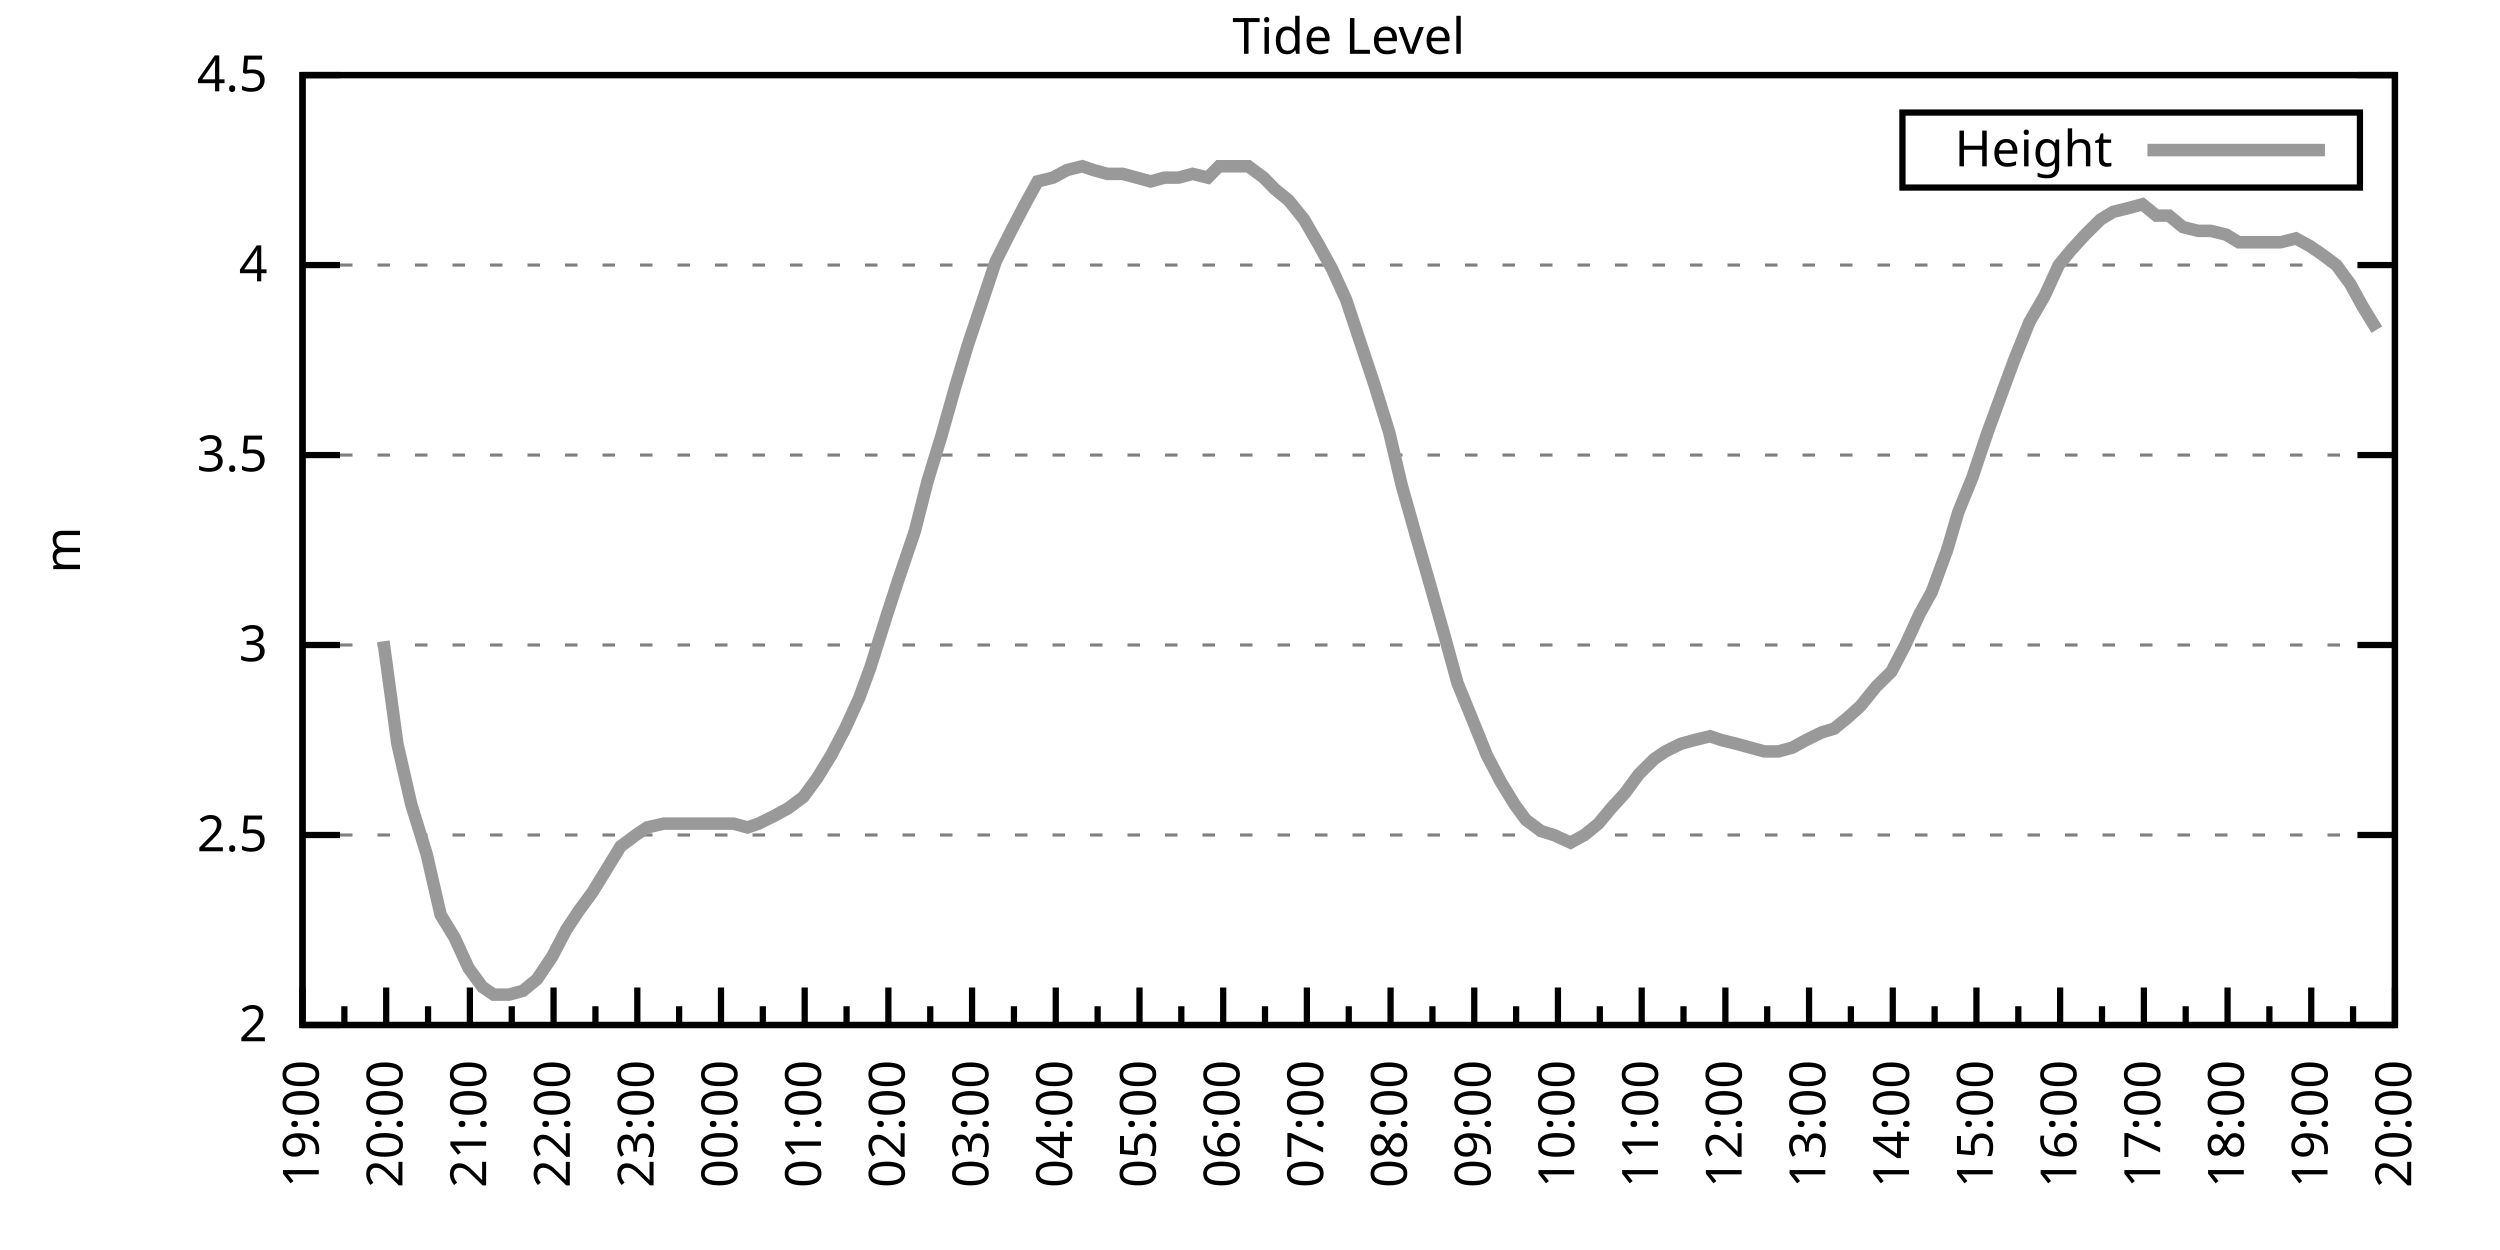
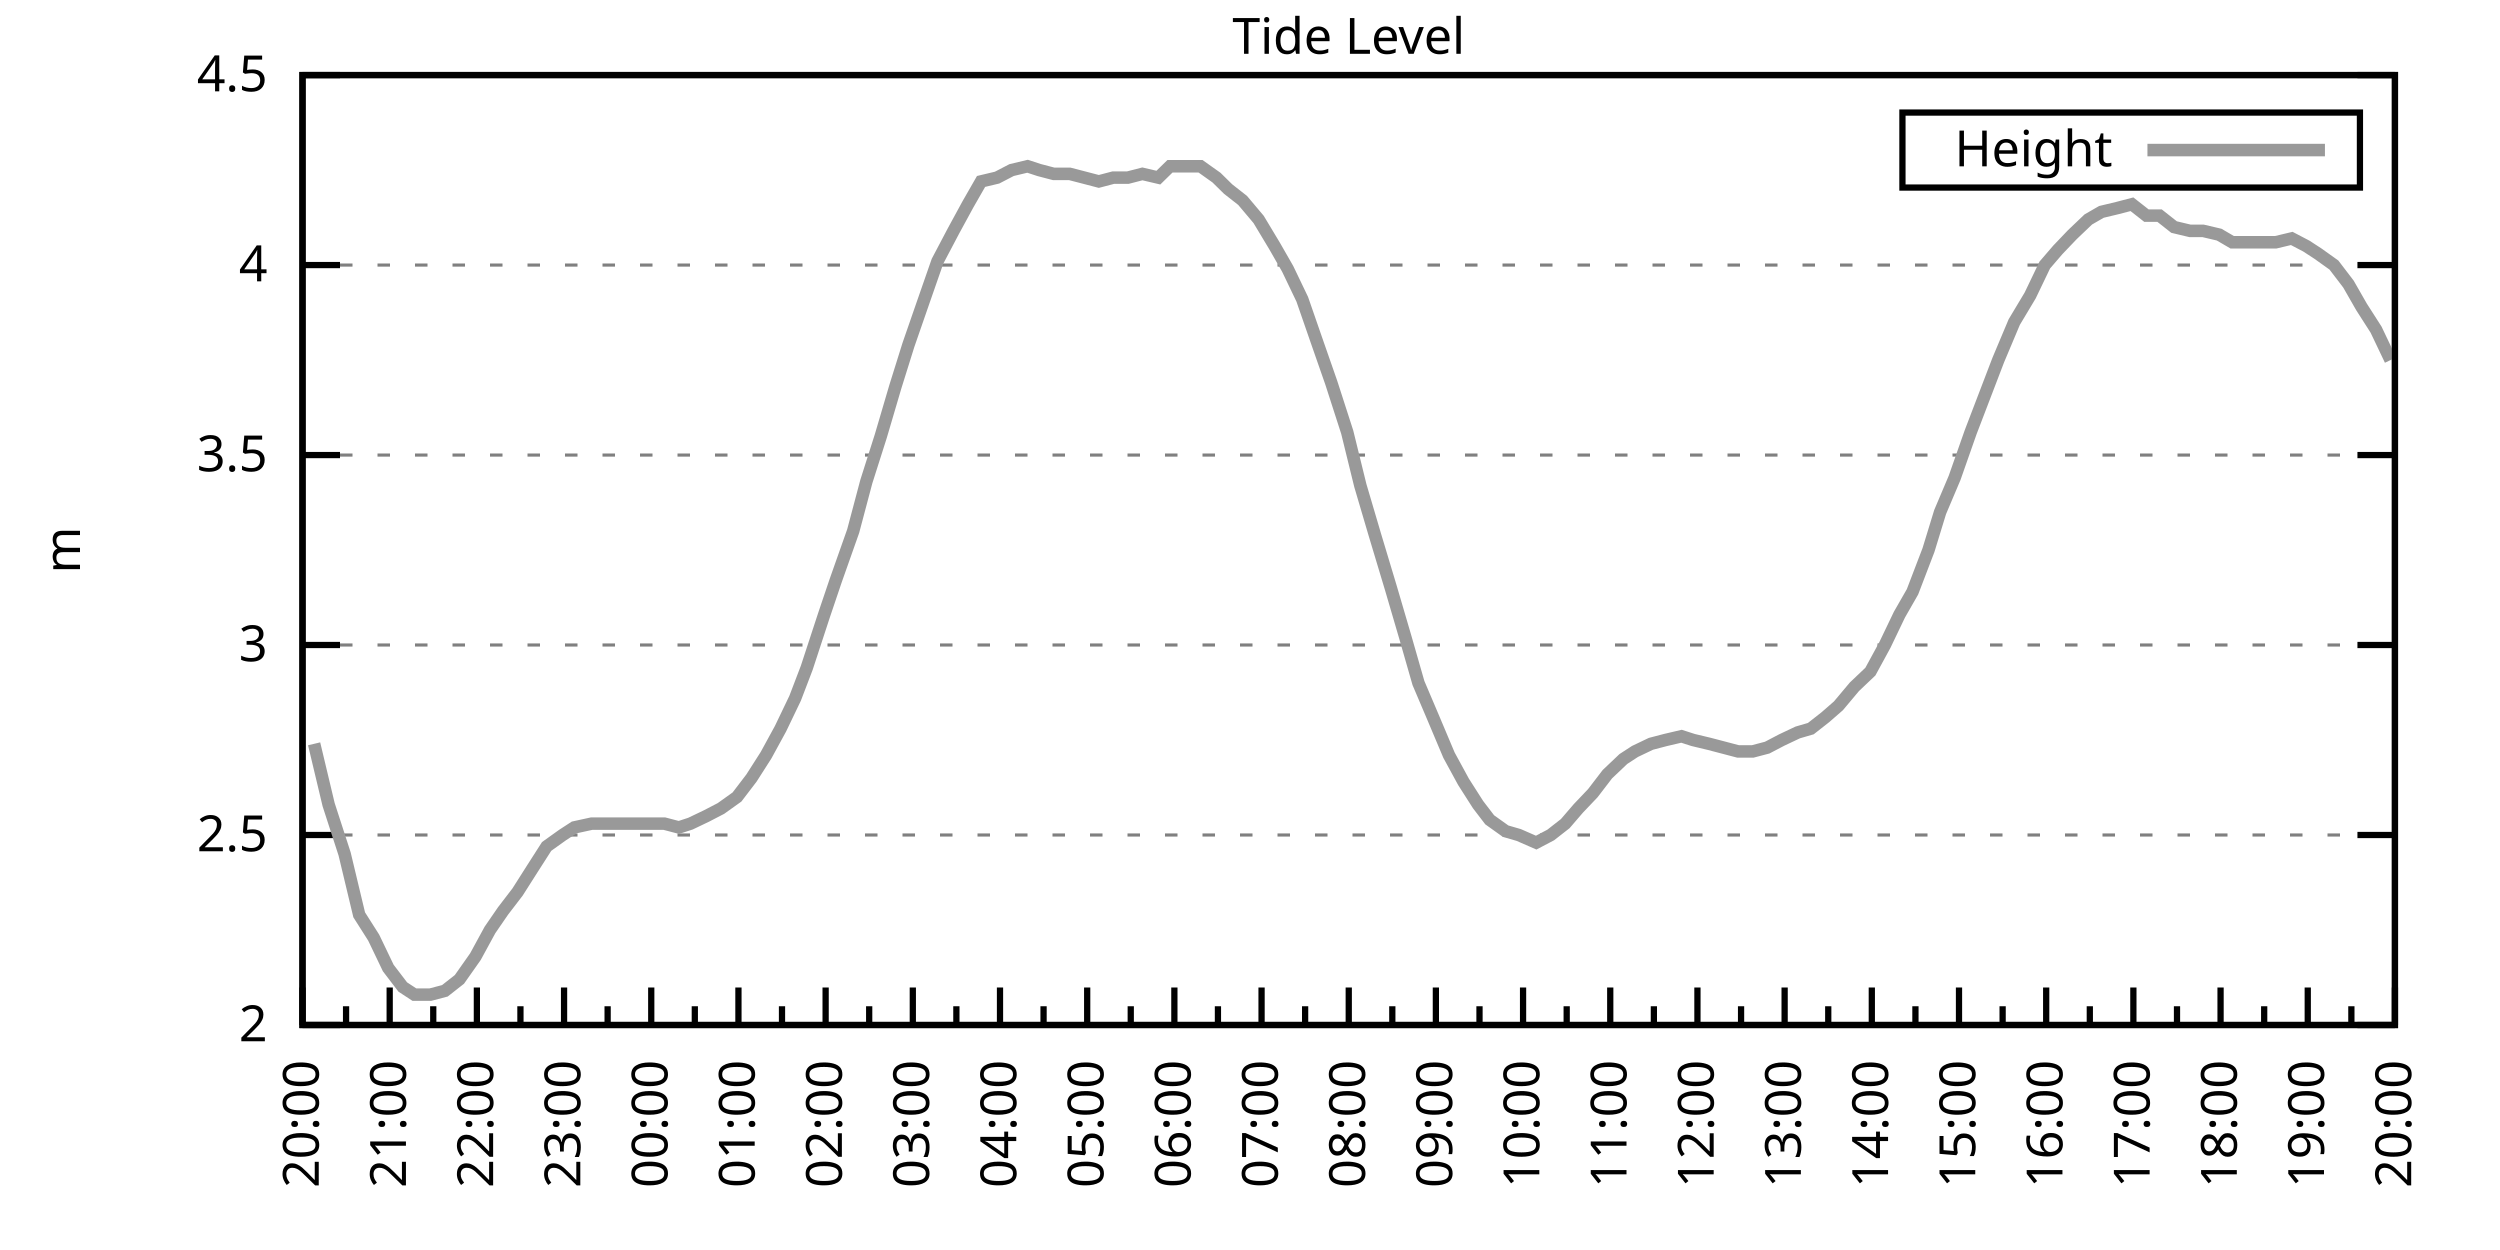
<svg xmlns="http://www.w3.org/2000/svg" xmlns:xlink="http://www.w3.org/1999/xlink" width="400" height="200" viewBox="0 0 400 200">
  <g id="gnuplot_canvas">
    <rect x="0" y="0" width="400" height="200" fill="none" />
    <defs>
      <circle id="gpDot" r="0.5" stroke-width="0.5" stroke="currentColor" />
      <path id="gpPt0" stroke-width="0.333" stroke="currentColor" d="M-1,0 h2 M0,-1 v2" />
      <path id="gpPt1" stroke-width="0.333" stroke="currentColor" d="M-1,-1 L1,1 M1,-1 L-1,1" />
      <path id="gpPt2" stroke-width="0.333" stroke="currentColor" d="M-1,0 L1,0 M0,-1 L0,1 M-1,-1 L1,1 M-1,1 L1,-1" />
      <rect id="gpPt3" stroke-width="0.333" stroke="currentColor" x="-1" y="-1" width="2" height="2" />
      <rect id="gpPt4" stroke-width="0.333" stroke="currentColor" fill="currentColor" x="-1" y="-1" width="2" height="2" />
      <circle id="gpPt5" stroke-width="0.333" stroke="currentColor" cx="0" cy="0" r="1" />
      <use xlink:href="#gpPt5" id="gpPt6" fill="currentColor" stroke="none" />
      <path id="gpPt7" stroke-width="0.333" stroke="currentColor" d="M0,-1.33 L-1.33,0.67 L1.33,0.67 z" />
      <use xlink:href="#gpPt7" id="gpPt8" fill="currentColor" stroke="none" />
      <use xlink:href="#gpPt7" id="gpPt9" stroke="currentColor" transform="rotate(180)" />
      <use xlink:href="#gpPt9" id="gpPt10" fill="currentColor" stroke="none" />
      <use xlink:href="#gpPt3" id="gpPt11" stroke="currentColor" transform="rotate(45)" />
      <use xlink:href="#gpPt11" id="gpPt12" fill="currentColor" stroke="none" />
      <path id="gpPt13" stroke-width="0.333" stroke="currentColor" d="M0,1.330 L1.265,0.411 L0.782,-1.067 L-0.782,-1.076 L-1.265,0.411 z" />
      <use xlink:href="#gpPt13" id="gpPt14" fill="currentColor" stroke="none" />
      <filter id="textbox" filterUnits="objectBoundingBox" x="0" y="0" height="1" width="1">
        <feFlood flood-color="white" flood-opacity="1" result="bgnd" />
        <feComposite in="SourceGraphic" in2="bgnd" operator="atop" />
      </filter>
      <filter id="greybox" filterUnits="objectBoundingBox" x="0" y="0" height="1" width="1">
        <feFlood flood-color="lightgrey" flood-opacity="1" result="grey" />
        <feComposite in="SourceGraphic" in2="grey" operator="atop" />
      </filter>
    </defs>
    <g fill="none" color="white" stroke="currentColor" stroke-width="1.00" stroke-linecap="butt" stroke-linejoin="miter">
</g>
    <g fill="none" color="black" stroke="currentColor" stroke-width="1.00" stroke-linecap="butt" stroke-linejoin="miter">
      <g stroke="none" shape-rendering="crispEdges">
        <polygon fill="rgb(255, 255, 255)" points="48.40,164.00 383.18,164.00 383.18,12.02 48.40,12.02 " />
      </g>
    </g>
    <g fill="none" color="black" stroke="currentColor" stroke-width="1.00" stroke-linecap="butt" stroke-linejoin="miter">
</g>
    <g fill="none" color="black" stroke="black" stroke-width="0.50" stroke-linecap="butt" stroke-linejoin="miter">
</g>
    <g fill="none" color="gray" stroke="currentColor" stroke-width="0.50" stroke-linecap="butt" stroke-linejoin="miter">
      <path stroke="gray" stroke-dasharray="2,4" class="gridline" d="M48.40,164.00 L383.19,164.00  " />
    </g>
    <g fill="none" color="gray" stroke="gray" stroke-width="1.00" stroke-linecap="butt" stroke-linejoin="miter">
</g>
    <g fill="none" color="black" stroke="currentColor" stroke-width="1.00" stroke-linecap="butt" stroke-linejoin="miter">
      <path stroke="black" d="M48.40,164.00 L54.40,164.00 M383.19,164.00 L377.19,164.00  " />
      <g transform="translate(42.80,166.60)" stroke="none" fill="black" font-family="Sans" font-size="8.00" text-anchor="end">
        <text>
          <tspan font-family="Sans"> 2</tspan>
        </text>
      </g>
    </g>
    <g fill="none" color="black" stroke="currentColor" stroke-width="1.00" stroke-linecap="butt" stroke-linejoin="miter">
</g>
    <g fill="none" color="black" stroke="black" stroke-width="0.50" stroke-linecap="butt" stroke-linejoin="miter">
</g>
    <g fill="none" color="gray" stroke="currentColor" stroke-width="0.50" stroke-linecap="butt" stroke-linejoin="miter">
      <path stroke="gray" stroke-dasharray="2,4" class="gridline" d="M48.40,133.60 L383.19,133.60  " />
    </g>
    <g fill="none" color="gray" stroke="gray" stroke-width="1.00" stroke-linecap="butt" stroke-linejoin="miter">
</g>
    <g fill="none" color="black" stroke="currentColor" stroke-width="1.00" stroke-linecap="butt" stroke-linejoin="miter">
      <path stroke="black" d="M48.40,133.60 L54.40,133.60 M383.19,133.60 L377.19,133.60  " />
      <g transform="translate(42.80,136.20)" stroke="none" fill="black" font-family="Sans" font-size="8.00" text-anchor="end">
        <text>
          <tspan font-family="Sans"> 2.5</tspan>
        </text>
      </g>
    </g>
    <g fill="none" color="black" stroke="currentColor" stroke-width="1.00" stroke-linecap="butt" stroke-linejoin="miter">
</g>
    <g fill="none" color="black" stroke="black" stroke-width="0.50" stroke-linecap="butt" stroke-linejoin="miter">
</g>
    <g fill="none" color="gray" stroke="currentColor" stroke-width="0.50" stroke-linecap="butt" stroke-linejoin="miter">
      <path stroke="gray" stroke-dasharray="2,4" class="gridline" d="M48.40,103.20 L383.19,103.20  " />
    </g>
    <g fill="none" color="gray" stroke="gray" stroke-width="1.00" stroke-linecap="butt" stroke-linejoin="miter">
</g>
    <g fill="none" color="black" stroke="currentColor" stroke-width="1.00" stroke-linecap="butt" stroke-linejoin="miter">
      <path stroke="black" d="M48.40,103.20 L54.40,103.20 M383.19,103.20 L377.19,103.20  " />
      <g transform="translate(42.80,105.80)" stroke="none" fill="black" font-family="Sans" font-size="8.00" text-anchor="end">
        <text>
          <tspan font-family="Sans"> 3</tspan>
        </text>
      </g>
    </g>
    <g fill="none" color="black" stroke="currentColor" stroke-width="1.00" stroke-linecap="butt" stroke-linejoin="miter">
</g>
    <g fill="none" color="black" stroke="black" stroke-width="0.50" stroke-linecap="butt" stroke-linejoin="miter">
</g>
    <g fill="none" color="gray" stroke="currentColor" stroke-width="0.50" stroke-linecap="butt" stroke-linejoin="miter">
      <path stroke="gray" stroke-dasharray="2,4" class="gridline" d="M48.40,72.81 L383.19,72.81  " />
    </g>
    <g fill="none" color="gray" stroke="gray" stroke-width="1.00" stroke-linecap="butt" stroke-linejoin="miter">
</g>
    <g fill="none" color="black" stroke="currentColor" stroke-width="1.00" stroke-linecap="butt" stroke-linejoin="miter">
      <path stroke="black" d="M48.40,72.81 L54.40,72.81 M383.19,72.81 L377.19,72.81  " />
      <g transform="translate(42.80,75.41)" stroke="none" fill="black" font-family="Sans" font-size="8.00" text-anchor="end">
        <text>
          <tspan font-family="Sans"> 3.5</tspan>
        </text>
      </g>
    </g>
    <g fill="none" color="black" stroke="currentColor" stroke-width="1.00" stroke-linecap="butt" stroke-linejoin="miter">
</g>
    <g fill="none" color="black" stroke="black" stroke-width="0.50" stroke-linecap="butt" stroke-linejoin="miter">
</g>
    <g fill="none" color="gray" stroke="currentColor" stroke-width="0.50" stroke-linecap="butt" stroke-linejoin="miter">
      <path stroke="gray" stroke-dasharray="2,4" class="gridline" d="M48.40,42.41 L383.19,42.41  " />
    </g>
    <g fill="none" color="gray" stroke="gray" stroke-width="1.00" stroke-linecap="butt" stroke-linejoin="miter">
</g>
    <g fill="none" color="black" stroke="currentColor" stroke-width="1.00" stroke-linecap="butt" stroke-linejoin="miter">
      <path stroke="black" d="M48.40,42.41 L54.40,42.41 M383.19,42.41 L377.19,42.41  " />
      <g transform="translate(42.80,45.01)" stroke="none" fill="black" font-family="Sans" font-size="8.00" text-anchor="end">
        <text>
          <tspan font-family="Sans"> 4</tspan>
        </text>
      </g>
    </g>
    <g fill="none" color="black" stroke="currentColor" stroke-width="1.00" stroke-linecap="butt" stroke-linejoin="miter">
</g>
    <g fill="none" color="black" stroke="black" stroke-width="0.50" stroke-linecap="butt" stroke-linejoin="miter">
</g>
    <g fill="none" color="gray" stroke="currentColor" stroke-width="0.50" stroke-linecap="butt" stroke-linejoin="miter">
      <path stroke="gray" stroke-dasharray="2,4" class="gridline" d="M48.40,12.01 L383.19,12.01  " />
    </g>
    <g fill="none" color="gray" stroke="gray" stroke-width="1.00" stroke-linecap="butt" stroke-linejoin="miter">
</g>
    <g fill="none" color="black" stroke="currentColor" stroke-width="1.00" stroke-linecap="butt" stroke-linejoin="miter">
      <path stroke="black" d="M48.40,12.01 L54.40,12.01 M383.19,12.01 L377.19,12.01  " />
      <g transform="translate(42.80,14.61)" stroke="none" fill="black" font-family="Sans" font-size="8.00" text-anchor="end">
        <text>
          <tspan font-family="Sans"> 4.5</tspan>
        </text>
      </g>
    </g>
    <g fill="none" color="black" stroke="currentColor" stroke-width="1.00" stroke-linecap="butt" stroke-linejoin="miter">
      <path stroke="black" d="M48.40,164.00 L48.40,158.00  " />
      <g transform="translate(51.00,169.60) rotate(270)" stroke="none" fill="black" font-family="Sans" font-size="8.00" text-anchor="end">
        <text>
+           <tspan font-family="Sans">20:00</tspan>
+         </text>
+       </g>
+     </g>
+     <g fill="none" color="black" stroke="currentColor" stroke-width="1.00" stroke-linecap="butt" stroke-linejoin="miter">
+       <path stroke="black" d="M55.37,164.00 L55.37,161.00 M62.35,164.00 L62.35,158.00  " />
+       <g transform="translate(64.95,169.60) rotate(270)" stroke="none" fill="black" font-family="Sans" font-size="8.00" text-anchor="end">
+         <text>
+           <tspan font-family="Sans">21:00</tspan>
+         </text>
+       </g>
+     </g>
+     <g fill="none" color="black" stroke="currentColor" stroke-width="1.00" stroke-linecap="butt" stroke-linejoin="miter">
+       <path stroke="black" d="M69.32,164.00 L69.32,161.00 M76.30,164.00 L76.30,158.00  " />
+       <g transform="translate(78.90,169.60) rotate(270)" stroke="none" fill="black" font-family="Sans" font-size="8.00" text-anchor="end">
+         <text>
+           <tspan font-family="Sans">22:00</tspan>
+         </text>
+       </g>
+     </g>
+     <g fill="none" color="black" stroke="currentColor" stroke-width="1.00" stroke-linecap="butt" stroke-linejoin="miter">
+       <path stroke="black" d="M83.27,164.00 L83.27,161.00 M90.25,164.00 L90.25,158.00  " />
+       <g transform="translate(92.85,169.60) rotate(270)" stroke="none" fill="black" font-family="Sans" font-size="8.00" text-anchor="end">
+         <text>
+           <tspan font-family="Sans">23:00</tspan>
+         </text>
+       </g>
+     </g>
+     <g fill="none" color="black" stroke="currentColor" stroke-width="1.00" stroke-linecap="butt" stroke-linejoin="miter">
+       <path stroke="black" d="M97.22,164.00 L97.22,161.00 M104.20,164.00 L104.20,158.00  " />
+       <g transform="translate(106.80,169.60) rotate(270)" stroke="none" fill="black" font-family="Sans" font-size="8.00" text-anchor="end">
+         <text>
+           <tspan font-family="Sans">00:00</tspan>
+         </text>
+       </g>
+     </g>
+     <g fill="none" color="black" stroke="currentColor" stroke-width="1.00" stroke-linecap="butt" stroke-linejoin="miter">
+       <path stroke="black" d="M111.17,164.00 L111.17,161.00 M118.15,164.00 L118.15,158.00  " />
+       <g transform="translate(120.75,169.60) rotate(270)" stroke="none" fill="black" font-family="Sans" font-size="8.00" text-anchor="end">
+         <text>
+           <tspan font-family="Sans">01:00</tspan>
+         </text>
+       </g>
+     </g>
+     <g fill="none" color="black" stroke="currentColor" stroke-width="1.00" stroke-linecap="butt" stroke-linejoin="miter">
+       <path stroke="black" d="M125.12,164.00 L125.12,161.00 M132.10,164.00 L132.10,158.00  " />
+       <g transform="translate(134.70,169.60) rotate(270)" stroke="none" fill="black" font-family="Sans" font-size="8.00" text-anchor="end">
+         <text>
+           <tspan font-family="Sans">02:00</tspan>
+         </text>
+       </g>
+     </g>
+     <g fill="none" color="black" stroke="currentColor" stroke-width="1.00" stroke-linecap="butt" stroke-linejoin="miter">
+       <path stroke="black" d="M139.07,164.00 L139.07,161.00 M146.05,164.00 L146.05,158.00  " />
+       <g transform="translate(148.65,169.60) rotate(270)" stroke="none" fill="black" font-family="Sans" font-size="8.00" text-anchor="end">
+         <text>
+           <tspan font-family="Sans">03:00</tspan>
+         </text>
+       </g>
+     </g>
+     <g fill="none" color="black" stroke="currentColor" stroke-width="1.00" stroke-linecap="butt" stroke-linejoin="miter">
+       <path stroke="black" d="M153.02,164.00 L153.02,161.00 M160.00,164.00 L160.00,158.00  " />
+       <g transform="translate(162.60,169.60) rotate(270)" stroke="none" fill="black" font-family="Sans" font-size="8.00" text-anchor="end">
+         <text>
+           <tspan font-family="Sans">04:00</tspan>
+         </text>
+       </g>
+     </g>
+     <g fill="none" color="black" stroke="currentColor" stroke-width="1.00" stroke-linecap="butt" stroke-linejoin="miter">
+       <path stroke="black" d="M166.97,164.00 L166.97,161.00 M173.95,164.00 L173.95,158.00  " />
+       <g transform="translate(176.55,169.60) rotate(270)" stroke="none" fill="black" font-family="Sans" font-size="8.00" text-anchor="end">
+         <text>
+           <tspan font-family="Sans">05:00</tspan>
+         </text>
+       </g>
+     </g>
+     <g fill="none" color="black" stroke="currentColor" stroke-width="1.00" stroke-linecap="butt" stroke-linejoin="miter">
+       <path stroke="black" d="M180.92,164.00 L180.92,161.00 M187.90,164.00 L187.90,158.00  " />
+       <g transform="translate(190.50,169.60) rotate(270)" stroke="none" fill="black" font-family="Sans" font-size="8.00" text-anchor="end">
+         <text>
+           <tspan font-family="Sans">06:00</tspan>
+         </text>
+       </g>
+     </g>
+     <g fill="none" color="black" stroke="currentColor" stroke-width="1.00" stroke-linecap="butt" stroke-linejoin="miter">
+       <path stroke="black" d="M194.87,164.00 L194.87,161.00 M201.85,164.00 L201.85,158.00  " />
+       <g transform="translate(204.45,169.60) rotate(270)" stroke="none" fill="black" font-family="Sans" font-size="8.00" text-anchor="end">
+         <text>
+           <tspan font-family="Sans">07:00</tspan>
+         </text>
+       </g>
+     </g>
+     <g fill="none" color="black" stroke="currentColor" stroke-width="1.00" stroke-linecap="butt" stroke-linejoin="miter">
+       <path stroke="black" d="M208.82,164.00 L208.82,161.00 M215.80,164.00 L215.80,158.00  " />
+       <g transform="translate(218.40,169.60) rotate(270)" stroke="none" fill="black" font-family="Sans" font-size="8.00" text-anchor="end">
+         <text>
+           <tspan font-family="Sans">08:00</tspan>
+         </text>
+       </g>
+     </g>
+     <g fill="none" color="black" stroke="currentColor" stroke-width="1.00" stroke-linecap="butt" stroke-linejoin="miter">
+       <path stroke="black" d="M222.77,164.00 L222.77,161.00 M229.74,164.00 L229.74,158.00  " />
+       <g transform="translate(232.34,169.60) rotate(270)" stroke="none" fill="black" font-family="Sans" font-size="8.00" text-anchor="end">
+         <text>
+           <tspan font-family="Sans">09:00</tspan>
+         </text>
+       </g>
+     </g>
+     <g fill="none" color="black" stroke="currentColor" stroke-width="1.00" stroke-linecap="butt" stroke-linejoin="miter">
+       <path stroke="black" d="M236.72,164.00 L236.72,161.00 M243.69,164.00 L243.69,158.00  " />
+       <g transform="translate(246.29,169.60) rotate(270)" stroke="none" fill="black" font-family="Sans" font-size="8.00" text-anchor="end">
+         <text>
+           <tspan font-family="Sans">10:00</tspan>
+         </text>
+       </g>
+     </g>
+     <g fill="none" color="black" stroke="currentColor" stroke-width="1.00" stroke-linecap="butt" stroke-linejoin="miter">
+       <path stroke="black" d="M250.67,164.00 L250.67,161.00 M257.64,164.00 L257.64,158.00  " />
+       <g transform="translate(260.24,169.60) rotate(270)" stroke="none" fill="black" font-family="Sans" font-size="8.00" text-anchor="end">
+         <text>
+           <tspan font-family="Sans">11:00</tspan>
+         </text>
+       </g>
+     </g>
+     <g fill="none" color="black" stroke="currentColor" stroke-width="1.00" stroke-linecap="butt" stroke-linejoin="miter">
+       <path stroke="black" d="M264.62,164.00 L264.62,161.00 M271.59,164.00 L271.59,158.00  " />
+       <g transform="translate(274.19,169.60) rotate(270)" stroke="none" fill="black" font-family="Sans" font-size="8.00" text-anchor="end">
+         <text>
+           <tspan font-family="Sans">12:00</tspan>
+         </text>
+       </g>
+     </g>
+     <g fill="none" color="black" stroke="currentColor" stroke-width="1.00" stroke-linecap="butt" stroke-linejoin="miter">
+       <path stroke="black" d="M278.57,164.00 L278.57,161.00 M285.54,164.00 L285.54,158.00  " />
+       <g transform="translate(288.14,169.60) rotate(270)" stroke="none" fill="black" font-family="Sans" font-size="8.00" text-anchor="end">
+         <text>
+           <tspan font-family="Sans">13:00</tspan>
+         </text>
+       </g>
+     </g>
+     <g fill="none" color="black" stroke="currentColor" stroke-width="1.00" stroke-linecap="butt" stroke-linejoin="miter">
+       <path stroke="black" d="M292.52,164.00 L292.52,161.00 M299.49,164.00 L299.49,158.00  " />
+       <g transform="translate(302.09,169.60) rotate(270)" stroke="none" fill="black" font-family="Sans" font-size="8.00" text-anchor="end">
+         <text>
+           <tspan font-family="Sans">14:00</tspan>
+         </text>
+       </g>
+     </g>
+     <g fill="none" color="black" stroke="currentColor" stroke-width="1.00" stroke-linecap="butt" stroke-linejoin="miter">
+       <path stroke="black" d="M306.47,164.00 L306.47,161.00 M313.44,164.00 L313.44,158.00  " />
+       <g transform="translate(316.04,169.60) rotate(270)" stroke="none" fill="black" font-family="Sans" font-size="8.00" text-anchor="end">
+         <text>
+           <tspan font-family="Sans">15:00</tspan>
+         </text>
+       </g>
+     </g>
+     <g fill="none" color="black" stroke="currentColor" stroke-width="1.00" stroke-linecap="butt" stroke-linejoin="miter">
+       <path stroke="black" d="M320.42,164.00 L320.42,161.00 M327.39,164.00 L327.39,158.00  " />
+       <g transform="translate(329.99,169.60) rotate(270)" stroke="none" fill="black" font-family="Sans" font-size="8.00" text-anchor="end">
+         <text>
+           <tspan font-family="Sans">16:00</tspan>
+         </text>
+       </g>
+     </g>
+     <g fill="none" color="black" stroke="currentColor" stroke-width="1.00" stroke-linecap="butt" stroke-linejoin="miter">
+       <path stroke="black" d="M334.37,164.00 L334.37,161.00 M341.34,164.00 L341.34,158.00  " />
+       <g transform="translate(343.94,169.60) rotate(270)" stroke="none" fill="black" font-family="Sans" font-size="8.00" text-anchor="end">
+         <text>
+           <tspan font-family="Sans">17:00</tspan>
+         </text>
+       </g>
+     </g>
+     <g fill="none" color="black" stroke="currentColor" stroke-width="1.00" stroke-linecap="butt" stroke-linejoin="miter">
+       <path stroke="black" d="M348.32,164.00 L348.32,161.00 M355.29,164.00 L355.29,158.00  " />
+       <g transform="translate(357.89,169.60) rotate(270)" stroke="none" fill="black" font-family="Sans" font-size="8.00" text-anchor="end">
+         <text>
+           <tspan font-family="Sans">18:00</tspan>
+         </text>
+       </g>
+     </g>
+     <g fill="none" color="black" stroke="currentColor" stroke-width="1.00" stroke-linecap="butt" stroke-linejoin="miter">
+       <path stroke="black" d="M362.27,164.00 L362.27,161.00 M369.24,164.00 L369.24,158.00  " />
+       <g transform="translate(371.84,169.60) rotate(270)" stroke="none" fill="black" font-family="Sans" font-size="8.00" text-anchor="end">
+         <text>
          <tspan font-family="Sans">19:00</tspan>
        </text>
      </g>
    </g>
    <g fill="none" color="black" stroke="currentColor" stroke-width="1.00" stroke-linecap="butt" stroke-linejoin="miter">
-       <path stroke="black" d="M55.10,164.00 L55.10,161.00 M61.79,164.00 L61.79,158.00  " />
-       <g transform="translate(64.39,169.60) rotate(270)" stroke="none" fill="black" font-family="Sans" font-size="8.00" text-anchor="end">
-         <text>
-           <tspan font-family="Sans">20:00</tspan>
-         </text>
-       </g>
-     </g>
-     <g fill="none" color="black" stroke="currentColor" stroke-width="1.00" stroke-linecap="butt" stroke-linejoin="miter">
-       <path stroke="black" d="M68.49,164.00 L68.49,161.00 M75.18,164.00 L75.18,158.00  " />
-       <g transform="translate(77.78,169.60) rotate(270)" stroke="none" fill="black" font-family="Sans" font-size="8.00" text-anchor="end">
-         <text>
-           <tspan font-family="Sans">21:00</tspan>
-         </text>
-       </g>
-     </g>
-     <g fill="none" color="black" stroke="currentColor" stroke-width="1.00" stroke-linecap="butt" stroke-linejoin="miter">
-       <path stroke="black" d="M81.88,164.00 L81.88,161.00 M88.57,164.00 L88.57,158.00  " />
-       <g transform="translate(91.17,169.60) rotate(270)" stroke="none" fill="black" font-family="Sans" font-size="8.00" text-anchor="end">
-         <text>
-           <tspan font-family="Sans">22:00</tspan>
-         </text>
-       </g>
-     </g>
-     <g fill="none" color="black" stroke="currentColor" stroke-width="1.00" stroke-linecap="butt" stroke-linejoin="miter">
-       <path stroke="black" d="M95.27,164.00 L95.27,161.00 M101.97,164.00 L101.97,158.00  " />
-       <g transform="translate(104.57,169.60) rotate(270)" stroke="none" fill="black" font-family="Sans" font-size="8.00" text-anchor="end">
-         <text>
-           <tspan font-family="Sans">23:00</tspan>
-         </text>
-       </g>
-     </g>
-     <g fill="none" color="black" stroke="currentColor" stroke-width="1.00" stroke-linecap="butt" stroke-linejoin="miter">
-       <path stroke="black" d="M108.66,164.00 L108.66,161.00 M115.36,164.00 L115.36,158.00  " />
-       <g transform="translate(117.96,169.60) rotate(270)" stroke="none" fill="black" font-family="Sans" font-size="8.00" text-anchor="end">
-         <text>
-           <tspan font-family="Sans">00:00</tspan>
-         </text>
-       </g>
-     </g>
-     <g fill="none" color="black" stroke="currentColor" stroke-width="1.00" stroke-linecap="butt" stroke-linejoin="miter">
-       <path stroke="black" d="M122.05,164.00 L122.05,161.00 M128.75,164.00 L128.75,158.00  " />
-       <g transform="translate(131.35,169.60) rotate(270)" stroke="none" fill="black" font-family="Sans" font-size="8.00" text-anchor="end">
-         <text>
-           <tspan font-family="Sans">01:00</tspan>
-         </text>
-       </g>
-     </g>
-     <g fill="none" color="black" stroke="currentColor" stroke-width="1.00" stroke-linecap="butt" stroke-linejoin="miter">
-       <path stroke="black" d="M135.45,164.00 L135.45,161.00 M142.14,164.00 L142.14,158.00  " />
-       <g transform="translate(144.74,169.60) rotate(270)" stroke="none" fill="black" font-family="Sans" font-size="8.00" text-anchor="end">
-         <text>
-           <tspan font-family="Sans">02:00</tspan>
-         </text>
-       </g>
-     </g>
-     <g fill="none" color="black" stroke="currentColor" stroke-width="1.00" stroke-linecap="butt" stroke-linejoin="miter">
-       <path stroke="black" d="M148.84,164.00 L148.84,161.00 M155.53,164.00 L155.53,158.00  " />
-       <g transform="translate(158.13,169.60) rotate(270)" stroke="none" fill="black" font-family="Sans" font-size="8.00" text-anchor="end">
-         <text>
-           <tspan font-family="Sans">03:00</tspan>
-         </text>
-       </g>
-     </g>
-     <g fill="none" color="black" stroke="currentColor" stroke-width="1.00" stroke-linecap="butt" stroke-linejoin="miter">
-       <path stroke="black" d="M162.23,164.00 L162.23,161.00 M168.92,164.00 L168.92,158.00  " />
-       <g transform="translate(171.52,169.60) rotate(270)" stroke="none" fill="black" font-family="Sans" font-size="8.00" text-anchor="end">
-         <text>
-           <tspan font-family="Sans">04:00</tspan>
-         </text>
-       </g>
-     </g>
-     <g fill="none" color="black" stroke="currentColor" stroke-width="1.00" stroke-linecap="butt" stroke-linejoin="miter">
-       <path stroke="black" d="M175.62,164.00 L175.62,161.00 M182.32,164.00 L182.32,158.00  " />
-       <g transform="translate(184.92,169.60) rotate(270)" stroke="none" fill="black" font-family="Sans" font-size="8.00" text-anchor="end">
-         <text>
-           <tspan font-family="Sans">05:00</tspan>
-         </text>
-       </g>
-     </g>
-     <g fill="none" color="black" stroke="currentColor" stroke-width="1.00" stroke-linecap="butt" stroke-linejoin="miter">
-       <path stroke="black" d="M189.01,164.00 L189.01,161.00 M195.71,164.00 L195.71,158.00  " />
-       <g transform="translate(198.31,169.60) rotate(270)" stroke="none" fill="black" font-family="Sans" font-size="8.00" text-anchor="end">
-         <text>
-           <tspan font-family="Sans">06:00</tspan>
-         </text>
-       </g>
-     </g>
-     <g fill="none" color="black" stroke="currentColor" stroke-width="1.00" stroke-linecap="butt" stroke-linejoin="miter">
-       <path stroke="black" d="M202.40,164.00 L202.40,161.00 M209.10,164.00 L209.10,158.00  " />
-       <g transform="translate(211.70,169.60) rotate(270)" stroke="none" fill="black" font-family="Sans" font-size="8.00" text-anchor="end">
-         <text>
-           <tspan font-family="Sans">07:00</tspan>
-         </text>
-       </g>
-     </g>
-     <g fill="none" color="black" stroke="currentColor" stroke-width="1.00" stroke-linecap="butt" stroke-linejoin="miter">
-       <path stroke="black" d="M215.80,164.00 L215.80,161.00 M222.49,164.00 L222.49,158.00  " />
-       <g transform="translate(225.09,169.60) rotate(270)" stroke="none" fill="black" font-family="Sans" font-size="8.00" text-anchor="end">
-         <text>
-           <tspan font-family="Sans">08:00</tspan>
-         </text>
-       </g>
-     </g>
-     <g fill="none" color="black" stroke="currentColor" stroke-width="1.00" stroke-linecap="butt" stroke-linejoin="miter">
-       <path stroke="black" d="M229.19,164.00 L229.19,161.00 M235.88,164.00 L235.88,158.00  " />
-       <g transform="translate(238.48,169.60) rotate(270)" stroke="none" fill="black" font-family="Sans" font-size="8.00" text-anchor="end">
-         <text>
-           <tspan font-family="Sans">09:00</tspan>
-         </text>
-       </g>
-     </g>
-     <g fill="none" color="black" stroke="currentColor" stroke-width="1.00" stroke-linecap="butt" stroke-linejoin="miter">
-       <path stroke="black" d="M242.58,164.00 L242.58,161.00 M249.27,164.00 L249.27,158.00  " />
-       <g transform="translate(251.87,169.60) rotate(270)" stroke="none" fill="black" font-family="Sans" font-size="8.00" text-anchor="end">
-         <text>
-           <tspan font-family="Sans">10:00</tspan>
-         </text>
-       </g>
-     </g>
-     <g fill="none" color="black" stroke="currentColor" stroke-width="1.00" stroke-linecap="butt" stroke-linejoin="miter">
-       <path stroke="black" d="M255.97,164.00 L255.97,161.00 M262.67,164.00 L262.67,158.00  " />
-       <g transform="translate(265.27,169.60) rotate(270)" stroke="none" fill="black" font-family="Sans" font-size="8.00" text-anchor="end">
-         <text>
-           <tspan font-family="Sans">11:00</tspan>
-         </text>
-       </g>
-     </g>
-     <g fill="none" color="black" stroke="currentColor" stroke-width="1.00" stroke-linecap="butt" stroke-linejoin="miter">
-       <path stroke="black" d="M269.36,164.00 L269.36,161.00 M276.06,164.00 L276.06,158.00  " />
-       <g transform="translate(278.66,169.60) rotate(270)" stroke="none" fill="black" font-family="Sans" font-size="8.00" text-anchor="end">
-         <text>
-           <tspan font-family="Sans">12:00</tspan>
-         </text>
-       </g>
-     </g>
-     <g fill="none" color="black" stroke="currentColor" stroke-width="1.00" stroke-linecap="butt" stroke-linejoin="miter">
-       <path stroke="black" d="M282.75,164.00 L282.75,161.00 M289.45,164.00 L289.45,158.00  " />
-       <g transform="translate(292.05,169.60) rotate(270)" stroke="none" fill="black" font-family="Sans" font-size="8.00" text-anchor="end">
-         <text>
-           <tspan font-family="Sans">13:00</tspan>
-         </text>
-       </g>
-     </g>
-     <g fill="none" color="black" stroke="currentColor" stroke-width="1.00" stroke-linecap="butt" stroke-linejoin="miter">
-       <path stroke="black" d="M296.14,164.00 L296.14,161.00 M302.84,164.00 L302.84,158.00  " />
-       <g transform="translate(305.44,169.60) rotate(270)" stroke="none" fill="black" font-family="Sans" font-size="8.00" text-anchor="end">
-         <text>
-           <tspan font-family="Sans">14:00</tspan>
-         </text>
-       </g>
-     </g>
-     <g fill="none" color="black" stroke="currentColor" stroke-width="1.00" stroke-linecap="butt" stroke-linejoin="miter">
-       <path stroke="black" d="M309.54,164.00 L309.54,161.00 M316.23,164.00 L316.23,158.00  " />
-       <g transform="translate(318.83,169.60) rotate(270)" stroke="none" fill="black" font-family="Sans" font-size="8.00" text-anchor="end">
-         <text>
-           <tspan font-family="Sans">15:00</tspan>
-         </text>
-       </g>
-     </g>
-     <g fill="none" color="black" stroke="currentColor" stroke-width="1.00" stroke-linecap="butt" stroke-linejoin="miter">
-       <path stroke="black" d="M322.93,164.00 L322.93,161.00 M329.62,164.00 L329.62,158.00  " />
-       <g transform="translate(332.22,169.60) rotate(270)" stroke="none" fill="black" font-family="Sans" font-size="8.00" text-anchor="end">
-         <text>
-           <tspan font-family="Sans">16:00</tspan>
-         </text>
-       </g>
-     </g>
-     <g fill="none" color="black" stroke="currentColor" stroke-width="1.00" stroke-linecap="butt" stroke-linejoin="miter">
-       <path stroke="black" d="M336.32,164.00 L336.32,161.00 M343.02,164.00 L343.02,158.00  " />
-       <g transform="translate(345.62,169.60) rotate(270)" stroke="none" fill="black" font-family="Sans" font-size="8.00" text-anchor="end">
-         <text>
-           <tspan font-family="Sans">17:00</tspan>
-         </text>
-       </g>
-     </g>
-     <g fill="none" color="black" stroke="currentColor" stroke-width="1.00" stroke-linecap="butt" stroke-linejoin="miter">
-       <path stroke="black" d="M349.71,164.00 L349.71,161.00 M356.41,164.00 L356.41,158.00  " />
-       <g transform="translate(359.01,169.60) rotate(270)" stroke="none" fill="black" font-family="Sans" font-size="8.00" text-anchor="end">
-         <text>
-           <tspan font-family="Sans">18:00</tspan>
-         </text>
-       </g>
-     </g>
-     <g fill="none" color="black" stroke="currentColor" stroke-width="1.00" stroke-linecap="butt" stroke-linejoin="miter">
-       <path stroke="black" d="M363.10,164.00 L363.10,161.00 M369.80,164.00 L369.80,158.00  " />
-       <g transform="translate(372.40,169.60) rotate(270)" stroke="none" fill="black" font-family="Sans" font-size="8.00" text-anchor="end">
-         <text>
-           <tspan font-family="Sans">19:00</tspan>
-         </text>
-       </g>
-     </g>
-     <g fill="none" color="black" stroke="currentColor" stroke-width="1.00" stroke-linecap="butt" stroke-linejoin="miter">
-       <path stroke="black" d="M376.49,164.00 L376.49,161.00 M383.19,164.00 L383.19,158.00  " />
+       <path stroke="black" d="M376.22,164.00 L376.22,161.00 M383.19,164.00 L383.19,158.00  " />
      <g transform="translate(385.79,169.60) rotate(270)" stroke="none" fill="black" font-family="Sans" font-size="8.00" text-anchor="end">
        <text>
          <tspan font-family="Sans">20:00</tspan>
        </text>
      </g>
    </g>
    <g fill="none" color="black" stroke="currentColor" stroke-width="1.00" stroke-linecap="butt" stroke-linejoin="miter">
</g>
    <g fill="none" color="black" stroke="currentColor" stroke-width="1.00" stroke-linecap="butt" stroke-linejoin="miter">
      <path stroke="black" d="M48.40,12.01 L48.40,164.00 L383.19,164.00 L383.19,12.01 L48.40,12.01 Z  " />
    </g>
    <g fill="none" color="black" stroke="currentColor" stroke-width="1.00" stroke-linecap="butt" stroke-linejoin="miter">
      <g transform="translate(12.80,88.01) rotate(270)" stroke="none" fill="black" font-family="Sans" font-size="8.00" text-anchor="middle">
        <text>
          <tspan font-family="Sans">m</tspan>
        </text>
      </g>
    </g>
    <g fill="none" color="black" stroke="currentColor" stroke-width="1.00" stroke-linecap="butt" stroke-linejoin="miter">
</g>
    <g fill="none" color="black" stroke="currentColor" stroke-width="1.00" stroke-linecap="butt" stroke-linejoin="miter">
      <path stroke="black" d="M304.39,30.01 L304.39,18.01 L377.59,18.01 L377.59,30.01 L304.39,30.01 Z  " />
    </g>
    <g id="Tide_level_plot_1">
      <g fill="none" color="white" stroke="black" stroke-width="2.00" stroke-linecap="butt" stroke-linejoin="miter">
</g>
      <g fill="none" color="black" stroke="currentColor" stroke-width="2.00" stroke-linecap="butt" stroke-linejoin="miter">
        <g transform="translate(337.99,26.61)" stroke="none" fill="black" font-family="Sans" font-size="8.00" text-anchor="end">
          <text>
            <tspan font-family="Sans">Height</tspan>
          </text>
        </g>
      </g>
      <g fill="none" color="black" stroke="currentColor" stroke-width="2.00" stroke-linecap="butt" stroke-linejoin="miter">
-         <path stroke="rgb(153, 153, 153)" d="M343.59,24.01 L371.99,24.01 M61.35,102.60 L63.58,119.01 L65.81,128.74 L68.26,136.64 L70.50,146.37 L72.73,150.02   L74.96,154.88 L77.19,157.92 L78.98,159.14 L81.43,159.14 L83.66,158.53 L85.90,156.70 L88.35,153.06 L90.58,148.80   L92.59,145.76 L94.82,142.72 L97.06,139.07 L99.29,135.43 L101.74,133.60 L103.53,132.39 L106.21,131.78 L108.22,131.78   L110.45,131.78 L112.68,131.78 L114.91,131.78 L117.37,131.78 L119.60,132.39 L121.38,131.78 L123.84,130.56 L126.07,129.35   L128.53,127.52 L130.76,124.48 L132.99,120.83 L135.22,116.58 L137.45,111.72 L139.24,106.85 L141.92,98.34 L143.70,92.87   L146.38,84.97 L148.39,77.06 L150.62,69.77 L152.85,61.86 L154.86,55.18 L157.10,48.49 L159.33,41.80 L161.78,36.94   L164.01,32.68 L166.02,29.03 L168.48,28.42 L170.71,27.21 L173.17,26.60 L174.95,27.21 L177.18,27.82 L179.64,27.82   L181.87,28.42 L184.10,29.03 L186.33,28.42 L188.57,28.42 L190.80,27.82 L193.25,28.42 L195.04,26.60 L197.49,26.60   L199.73,26.60 L202.18,28.42 L203.97,30.25 L206.20,32.07 L208.65,35.11 L211.11,39.37 L213.12,43.02 L215.35,47.88   L217.58,54.57 L219.81,61.25 L222.27,69.16 L224.28,77.67 L226.51,85.57 L228.96,94.08 L231.20,101.99 L233.20,109.28   L235.44,114.76 L237.89,120.83 L240.12,125.09 L242.36,128.74 L244.14,131.17 L246.60,132.99 L248.60,133.60 L251.28,134.82   L253.51,133.60 L255.75,131.78 L257.76,129.35 L259.99,126.91 L262.22,123.87 L264.67,121.44 L266.46,120.23 L268.92,119.01   L271.15,118.40 L273.60,117.80 L275.39,118.40 L277.84,119.01 L280.07,119.62 L282.31,120.23 L284.54,120.23 L286.77,119.62   L289.00,118.40 L291.46,117.19 L293.47,116.58 L295.70,114.76 L297.71,112.93 L300.16,109.89 L302.62,107.46 L304.85,103.20   L307.08,98.34 L309.09,94.69 L311.54,88.00 L313.33,81.93 L315.56,76.45 L318.02,69.16 L320.47,62.47 L322.26,57.61   L324.71,51.53 L327.17,47.27 L329.40,42.41 L331.41,39.98 L333.64,37.54 L336.10,35.11 L338.10,33.90 L340.56,33.29   L342.79,32.68 L345.02,34.50 L347.03,34.50 L349.26,36.33 L351.72,36.94 L353.73,36.94 L356.18,37.54 L358.19,38.76   L360.42,38.76 L362.66,38.76 L364.89,38.76 L367.34,38.15 L369.58,39.37 L371.36,40.58 L373.82,42.41 L376.05,45.45   L378.06,49.10 L380.29,52.74  " />
+         <path stroke="rgb(153, 153, 153)" d="M343.59,24.01 L371.99,24.01 M50.26,119.01 L52.58,128.74 L55.14,136.64 L57.47,146.37 L59.79,150.02 L62.12,154.88   L64.44,157.92 L66.30,159.14 L68.86,159.14 L71.18,158.53 L73.51,156.70 L76.07,153.06 L78.39,148.80 L80.48,145.76   L82.81,142.72 L85.13,139.07 L87.46,135.43 L90.02,133.60 L91.88,132.39 L94.67,131.78 L96.76,131.78 L99.08,131.78   L101.41,131.78 L103.73,131.78 L106.29,131.78 L108.62,132.39 L110.48,131.78 L113.03,130.56 L115.36,129.35 L117.92,127.52   L120.24,124.48 L122.57,120.83 L124.89,116.58 L127.22,111.72 L129.08,106.85 L131.87,98.34 L133.72,92.87 L136.51,84.97   L138.61,77.06 L140.93,69.77 L143.26,61.86 L145.35,55.18 L147.67,48.49 L150.00,41.80 L152.56,36.94 L154.88,32.68   L156.97,29.03 L159.53,28.42 L161.86,27.21 L164.41,26.60 L166.27,27.21 L168.60,27.82 L171.16,27.82 L173.48,28.42   L175.81,29.03 L178.13,28.42 L180.46,28.42 L182.78,27.82 L185.34,28.42 L187.20,26.60 L189.76,26.60 L192.08,26.60   L194.64,28.42 L196.50,30.25 L198.82,32.07 L201.38,35.11 L203.94,39.37 L206.03,43.02 L208.36,47.88 L210.68,54.57   L213.01,61.25 L215.56,69.16 L217.65,77.67 L219.98,85.57 L222.54,94.08 L224.86,101.99 L226.95,109.28 L229.28,114.76   L231.84,120.83 L234.16,125.09 L236.49,128.74 L238.35,131.17 L240.90,132.99 L243.00,133.60 L245.79,134.82 L248.11,133.60   L250.44,131.78 L252.53,129.35 L254.85,126.91 L257.18,123.87 L259.74,121.44 L261.60,120.23 L264.15,119.01 L266.48,118.40   L269.04,117.80 L270.90,118.40 L273.45,119.01 L275.78,119.62 L278.10,120.23 L280.43,120.23 L282.75,119.62 L285.08,118.40   L287.64,117.19 L289.73,116.58 L292.05,114.76 L294.15,112.93 L296.70,109.89 L299.26,107.46 L301.58,103.20 L303.91,98.34   L306.00,94.69 L308.56,88.00 L310.42,81.93 L312.74,76.45 L315.30,69.16 L317.86,62.47 L319.72,57.61 L322.28,51.53   L324.83,47.27 L327.16,42.41 L329.25,39.98 L331.58,37.54 L334.13,35.11 L336.23,33.90 L338.78,33.29 L341.11,32.68   L343.43,34.50 L345.53,34.50 L347.85,36.33 L350.41,36.94 L352.50,36.94 L355.06,37.54 L357.15,38.76 L359.48,38.76   L361.80,38.76 L364.13,38.76 L366.68,38.15 L369.01,39.37 L370.87,40.58 L373.43,42.41 L375.75,45.45 L377.84,49.10   L380.17,52.74 L382.49,57.61  " />
      </g>
    </g>
    <g fill="none" color="black" stroke="currentColor" stroke-width="2.00" stroke-linecap="butt" stroke-linejoin="miter">
</g>
    <g fill="none" color="black" stroke="black" stroke-width="1.00" stroke-linecap="butt" stroke-linejoin="miter">
</g>
    <g fill="none" color="black" stroke="currentColor" stroke-width="1.00" stroke-linecap="butt" stroke-linejoin="miter">
      <path stroke="black" d="M48.40,12.01 L48.40,164.00 L383.19,164.00 L383.19,12.01 L48.40,12.01 Z  " />
    </g>
    <g fill="none" color="black" stroke="currentColor" stroke-width="1.00" stroke-linecap="butt" stroke-linejoin="miter">
      <g transform="translate(215.79,8.61)" stroke="none" fill="black" font-family="Sans" font-size="8.00" text-anchor="middle">
        <text>
          <tspan font-family="Sans">Tide Level</tspan>
        </text>
      </g>
    </g>
    <g fill="none" color="black" stroke="currentColor" stroke-width="1.00" stroke-linecap="butt" stroke-linejoin="miter">
</g>
  </g>
</svg>
